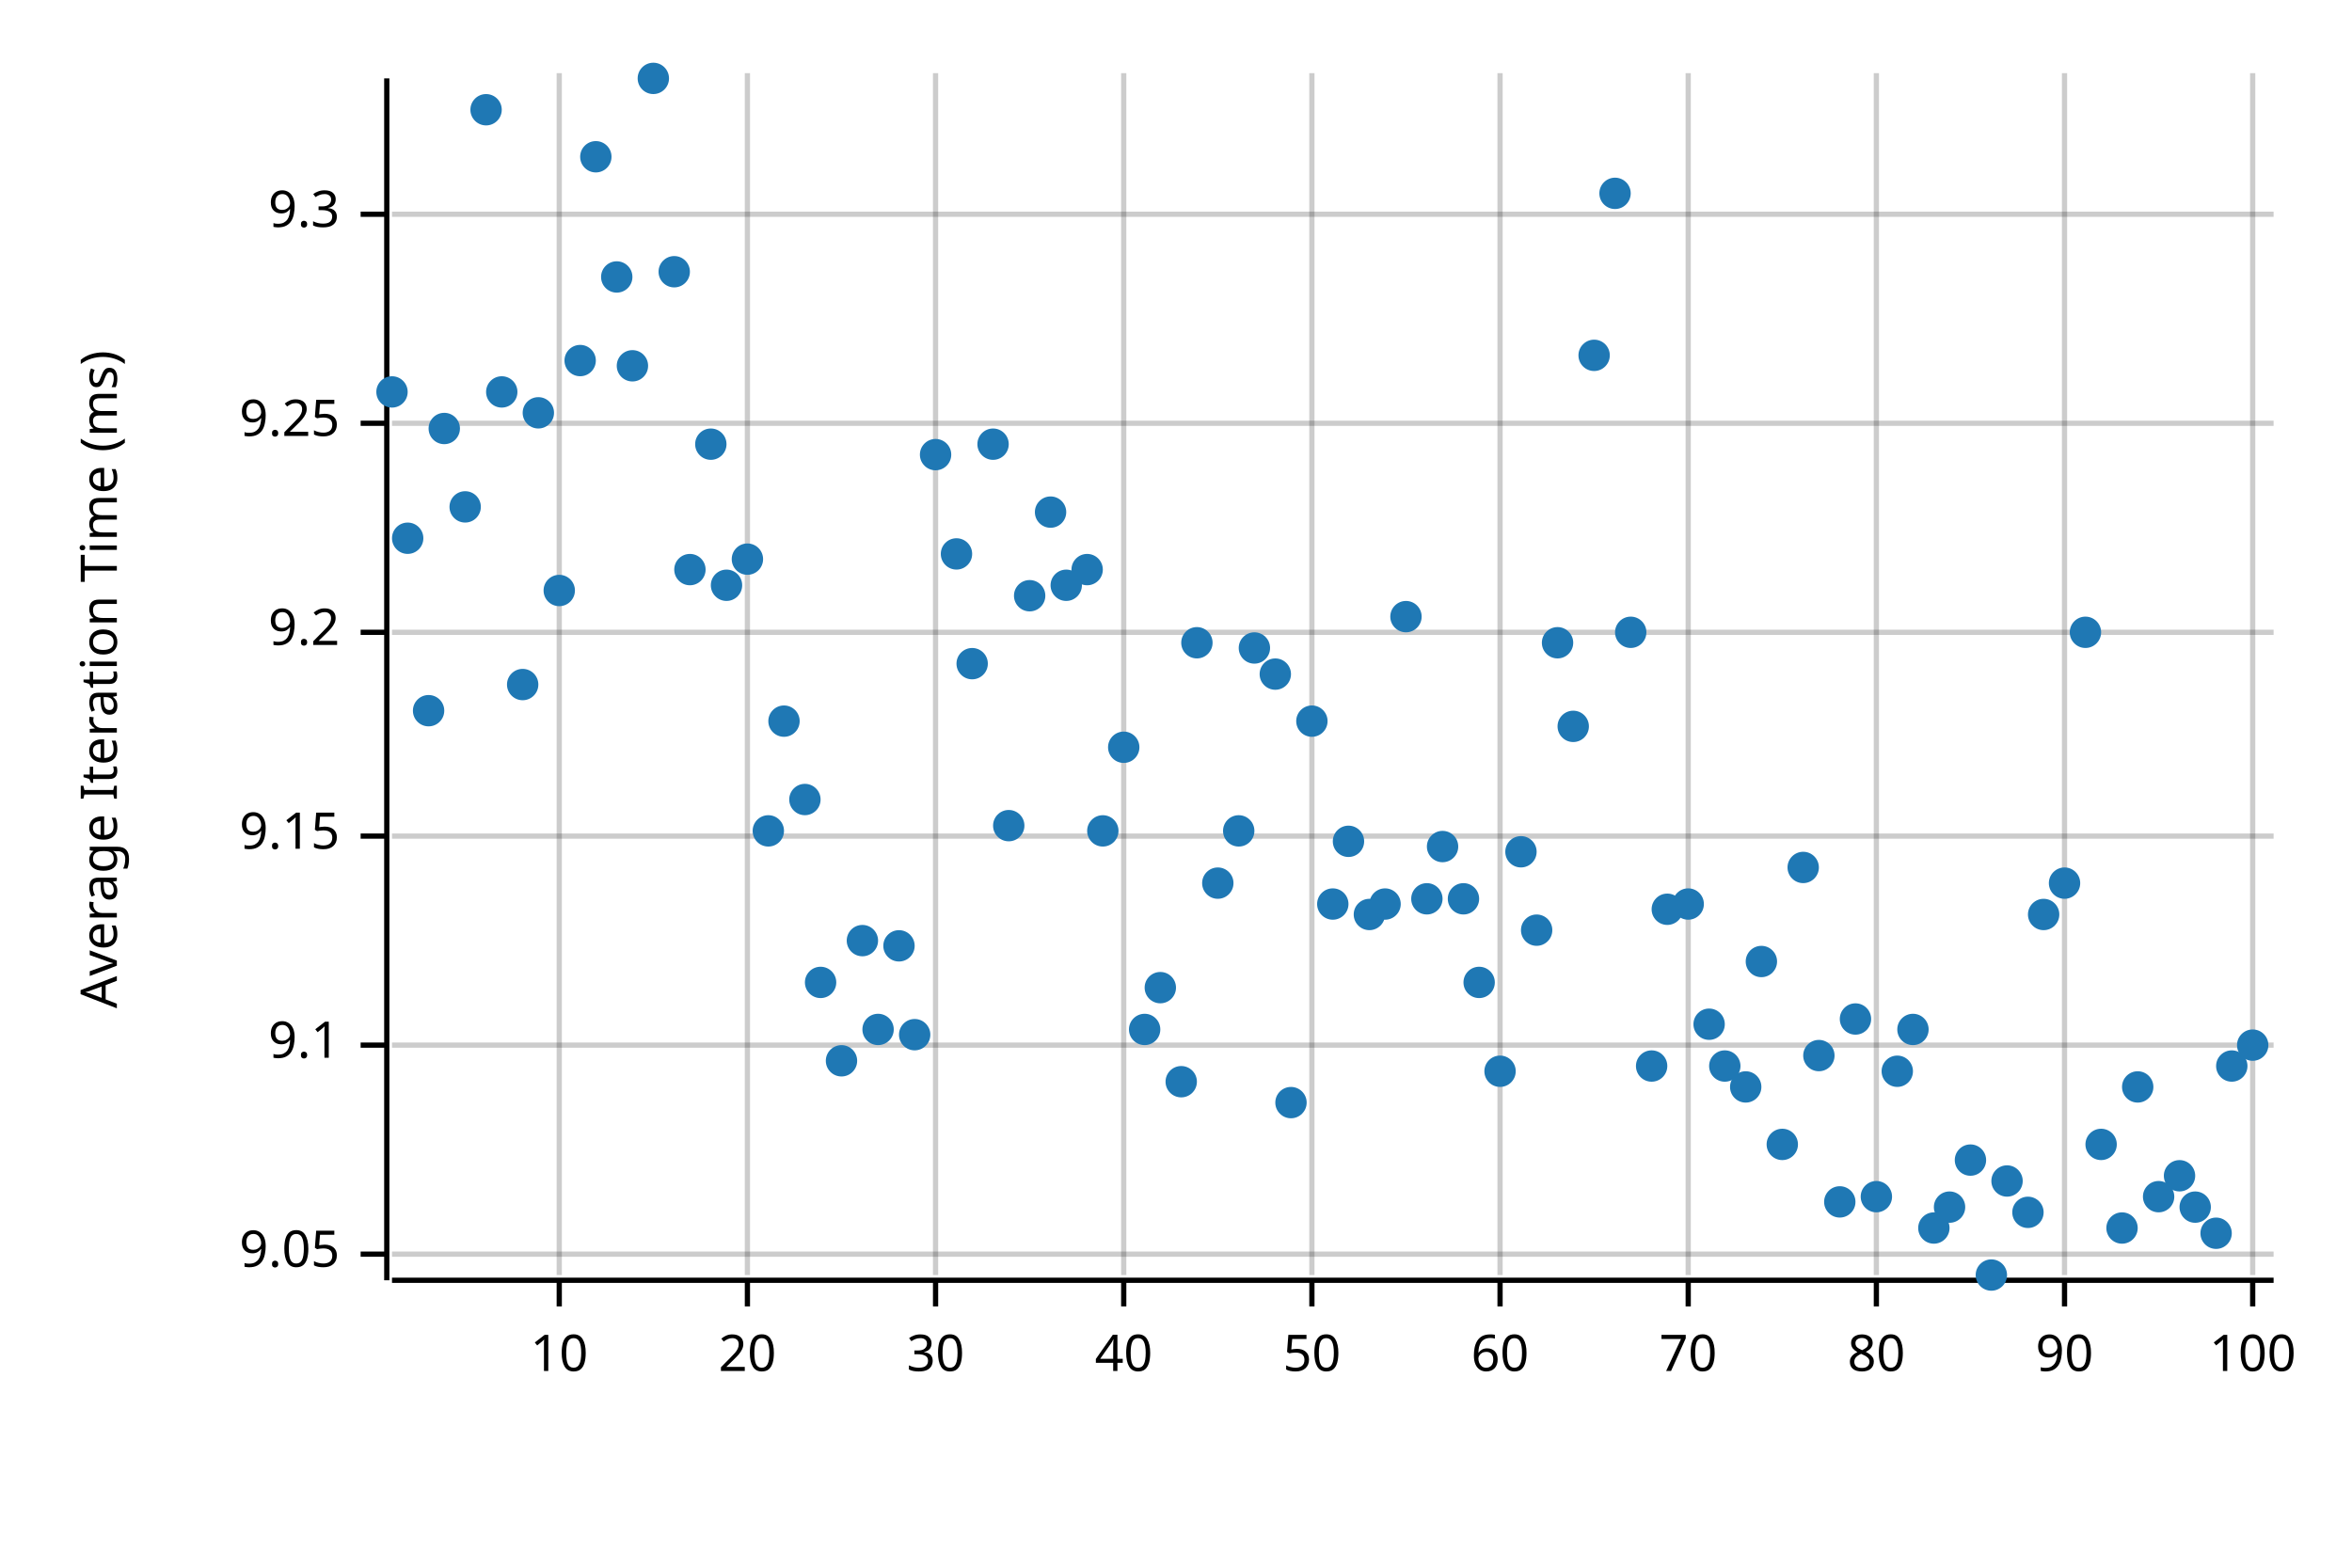
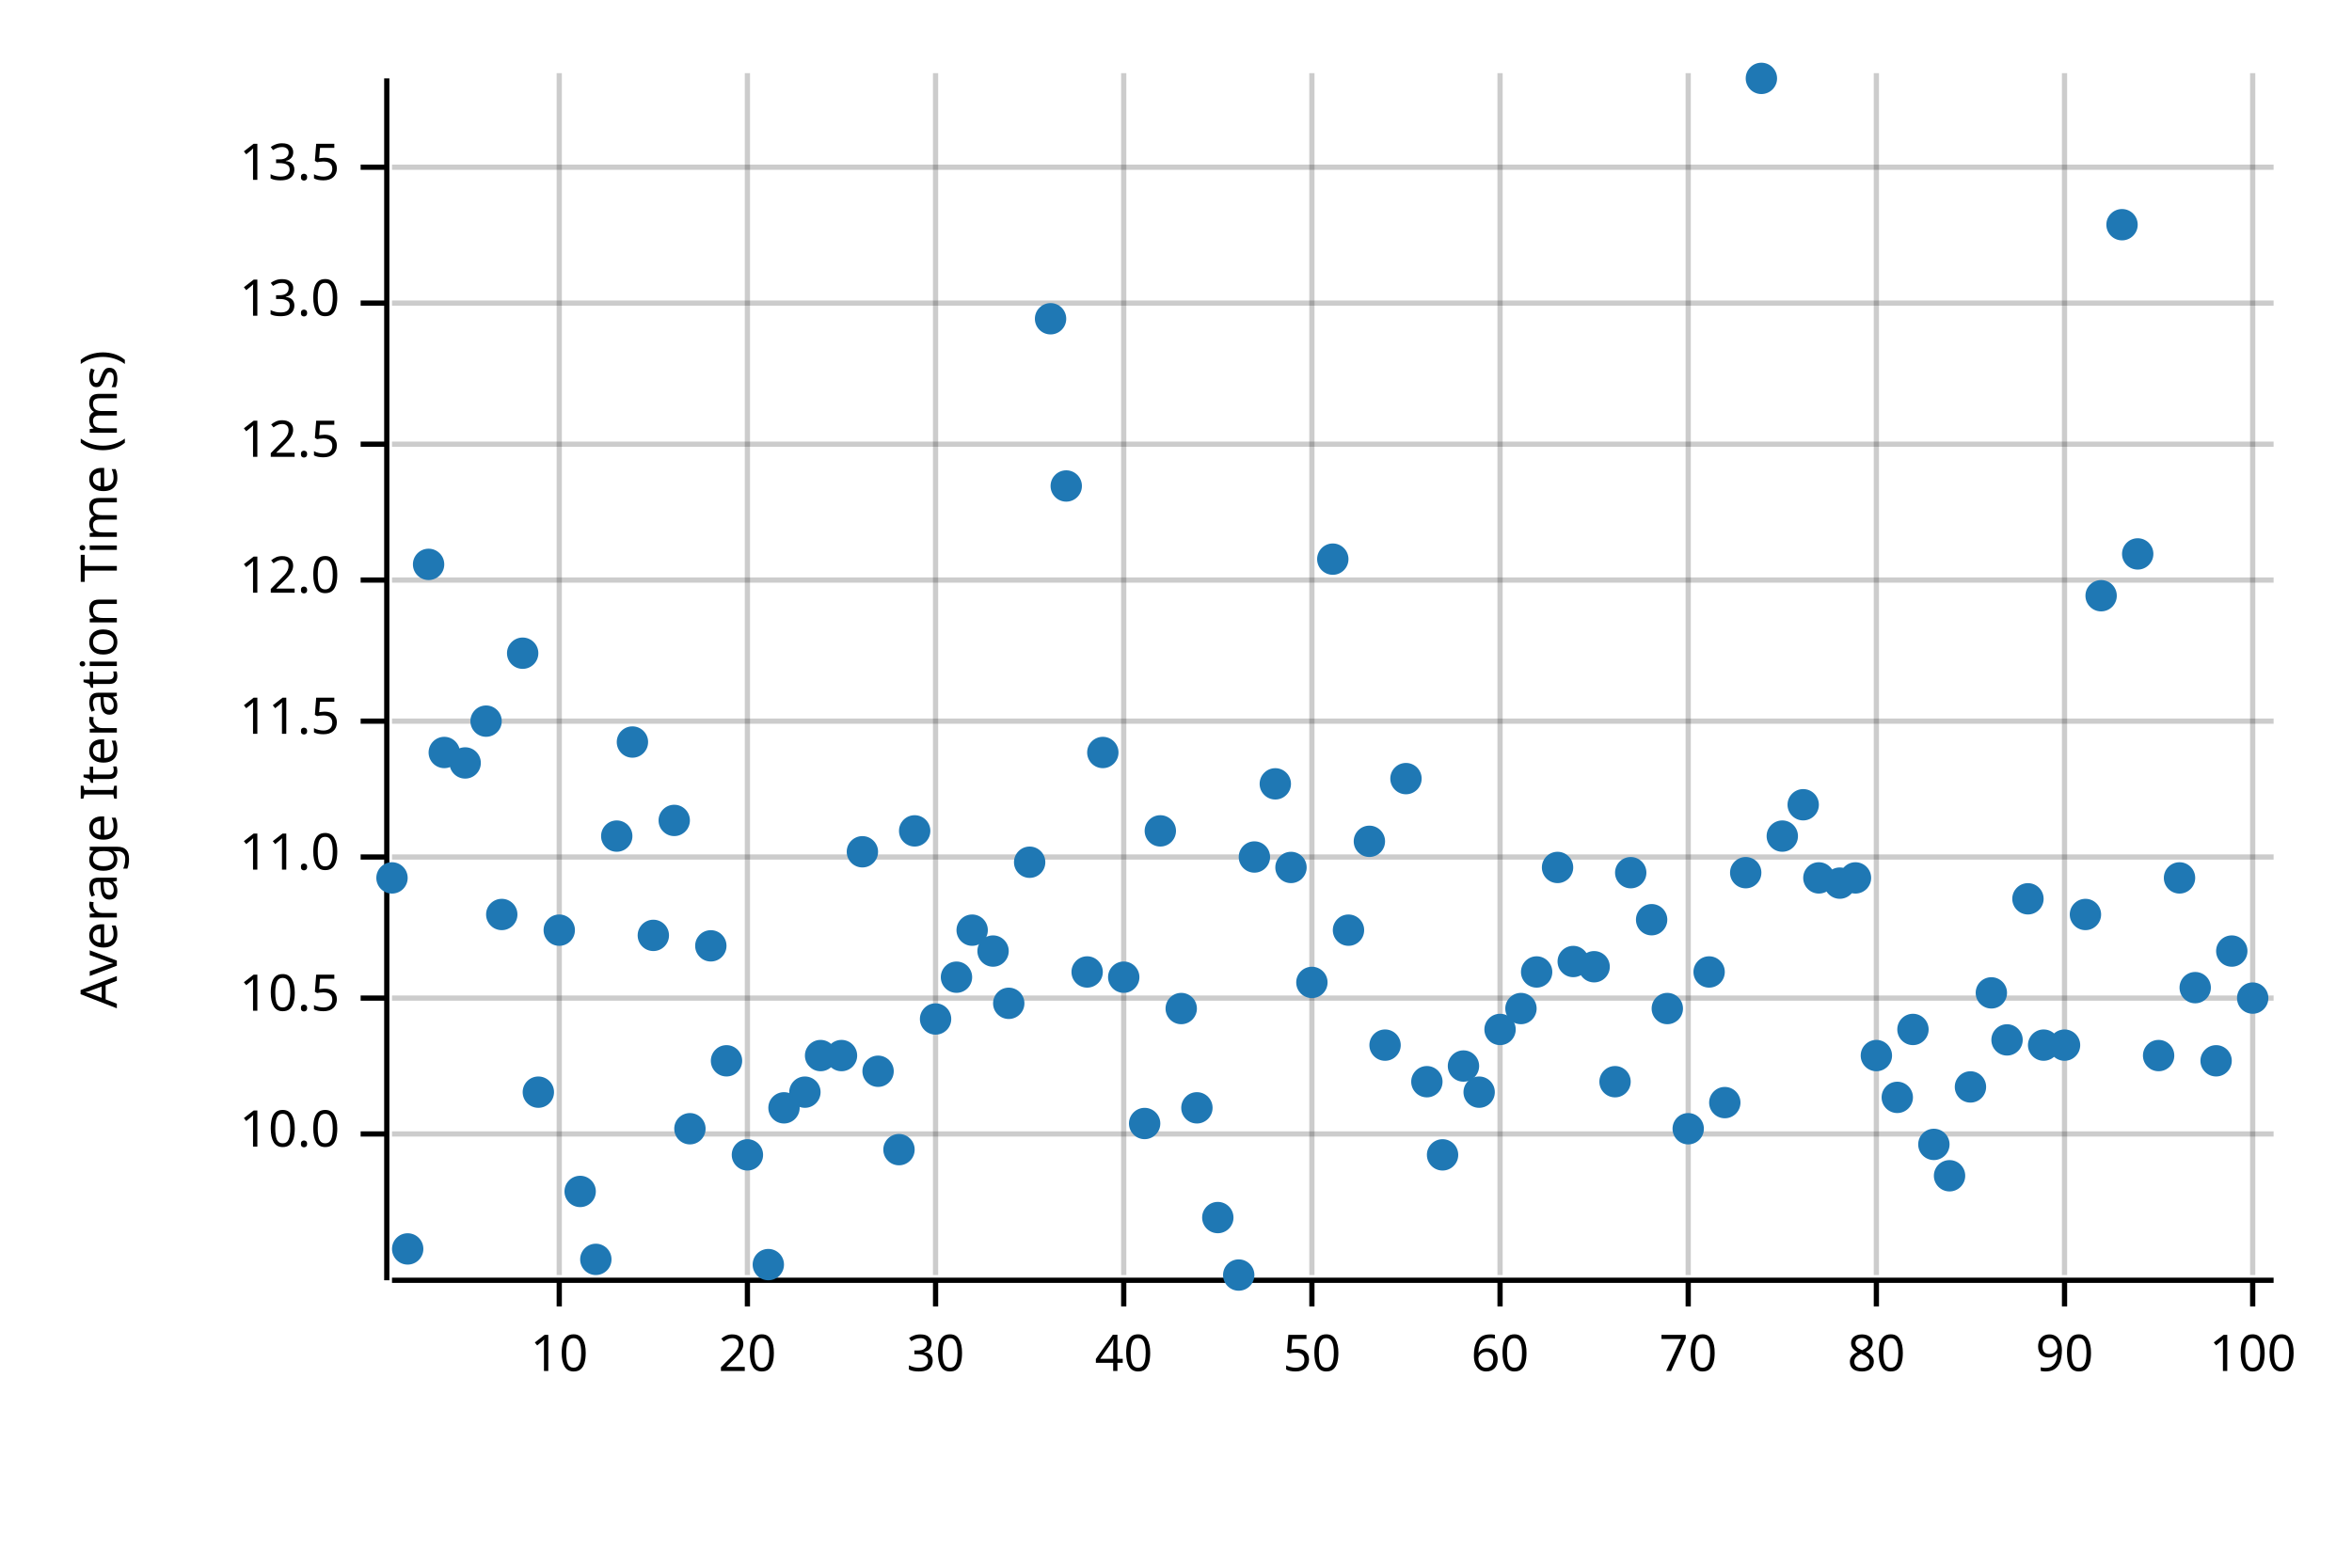
<svg xmlns="http://www.w3.org/2000/svg" width="450" height="300" viewBox="0 0 450 300">
  <text x="15" y="130" dy="0.76em" text-anchor="middle" font-family="sans-serif" font-size="9.677" opacity="1" fill="#000000" transform="rotate(270, 15, 130)">
Average Iteration Time (ms)
</text>
  <line opacity="0.2" stroke="#000000" stroke-width="1" x1="107" y1="244" x2="107" y2="14" />
  <line opacity="0.2" stroke="#000000" stroke-width="1" x1="143" y1="244" x2="143" y2="14" />
  <line opacity="0.2" stroke="#000000" stroke-width="1" x1="179" y1="244" x2="179" y2="14" />
  <line opacity="0.2" stroke="#000000" stroke-width="1" x1="215" y1="244" x2="215" y2="14" />
  <line opacity="0.2" stroke="#000000" stroke-width="1" x1="251" y1="244" x2="251" y2="14" />
  <line opacity="0.2" stroke="#000000" stroke-width="1" x1="287" y1="244" x2="287" y2="14" />
  <line opacity="0.2" stroke="#000000" stroke-width="1" x1="323" y1="244" x2="323" y2="14" />
  <line opacity="0.2" stroke="#000000" stroke-width="1" x1="359" y1="244" x2="359" y2="14" />
  <line opacity="0.2" stroke="#000000" stroke-width="1" x1="395" y1="244" x2="395" y2="14" />
  <line opacity="0.2" stroke="#000000" stroke-width="1" x1="431" y1="244" x2="431" y2="14" />
-   <line opacity="0.2" stroke="#000000" stroke-width="1" x1="75" y1="240" x2="435" y2="240" />
-   <line opacity="0.2" stroke="#000000" stroke-width="1" x1="75" y1="200" x2="435" y2="200" />
-   <line opacity="0.2" stroke="#000000" stroke-width="1" x1="75" y1="160" x2="435" y2="160" />
-   <line opacity="0.2" stroke="#000000" stroke-width="1" x1="75" y1="121" x2="435" y2="121" />
-   <line opacity="0.2" stroke="#000000" stroke-width="1" x1="75" y1="81" x2="435" y2="81" />
-   <line opacity="0.2" stroke="#000000" stroke-width="1" x1="75" y1="41" x2="435" y2="41" />
+   <line opacity="0.2" stroke="#000000" stroke-width="1" x1="75" y1="217" x2="435" y2="217" />
+   <line opacity="0.2" stroke="#000000" stroke-width="1" x1="75" y1="191" x2="435" y2="191" />
+   <line opacity="0.2" stroke="#000000" stroke-width="1" x1="75" y1="164" x2="435" y2="164" />
+   <line opacity="0.2" stroke="#000000" stroke-width="1" x1="75" y1="138" x2="435" y2="138" />
+   <line opacity="0.2" stroke="#000000" stroke-width="1" x1="75" y1="111" x2="435" y2="111" />
+   <line opacity="0.2" stroke="#000000" stroke-width="1" x1="75" y1="85" x2="435" y2="85" />
+   <line opacity="0.2" stroke="#000000" stroke-width="1" x1="75" y1="58" x2="435" y2="58" />
+   <line opacity="0.2" stroke="#000000" stroke-width="1" x1="75" y1="32" x2="435" y2="32" />
  <polyline fill="none" opacity="1" stroke="#000000" stroke-width="1" points="74,15 74,245 " />
-   <text x="65" y="240" dy="0.5ex" text-anchor="end" font-family="sans-serif" font-size="9.677" opacity="1" fill="#000000">
- 9.05
+   <text x="65" y="217" dy="0.5ex" text-anchor="end" font-family="sans-serif" font-size="9.677" opacity="1" fill="#000000">
+ 10.0
</text>
-   <polyline fill="none" opacity="1" stroke="#000000" stroke-width="1" points="69,240 74,240 " />
-   <text x="65" y="200" dy="0.5ex" text-anchor="end" font-family="sans-serif" font-size="9.677" opacity="1" fill="#000000">
- 9.1
+   <polyline fill="none" opacity="1" stroke="#000000" stroke-width="1" points="69,217 74,217 " />
+   <text x="65" y="191" dy="0.5ex" text-anchor="end" font-family="sans-serif" font-size="9.677" opacity="1" fill="#000000">
+ 10.5
</text>
-   <polyline fill="none" opacity="1" stroke="#000000" stroke-width="1" points="69,200 74,200 " />
-   <text x="65" y="160" dy="0.5ex" text-anchor="end" font-family="sans-serif" font-size="9.677" opacity="1" fill="#000000">
- 9.15
+   <polyline fill="none" opacity="1" stroke="#000000" stroke-width="1" points="69,191 74,191 " />
+   <text x="65" y="164" dy="0.5ex" text-anchor="end" font-family="sans-serif" font-size="9.677" opacity="1" fill="#000000">
+ 11.0
</text>
-   <polyline fill="none" opacity="1" stroke="#000000" stroke-width="1" points="69,160 74,160 " />
-   <text x="65" y="121" dy="0.5ex" text-anchor="end" font-family="sans-serif" font-size="9.677" opacity="1" fill="#000000">
- 9.2
+   <polyline fill="none" opacity="1" stroke="#000000" stroke-width="1" points="69,164 74,164 " />
+   <text x="65" y="138" dy="0.5ex" text-anchor="end" font-family="sans-serif" font-size="9.677" opacity="1" fill="#000000">
+ 11.5
</text>
-   <polyline fill="none" opacity="1" stroke="#000000" stroke-width="1" points="69,121 74,121 " />
-   <text x="65" y="81" dy="0.5ex" text-anchor="end" font-family="sans-serif" font-size="9.677" opacity="1" fill="#000000">
- 9.25
+   <polyline fill="none" opacity="1" stroke="#000000" stroke-width="1" points="69,138 74,138 " />
+   <text x="65" y="111" dy="0.5ex" text-anchor="end" font-family="sans-serif" font-size="9.677" opacity="1" fill="#000000">
+ 12.0
</text>
-   <polyline fill="none" opacity="1" stroke="#000000" stroke-width="1" points="69,81 74,81 " />
-   <text x="65" y="41" dy="0.5ex" text-anchor="end" font-family="sans-serif" font-size="9.677" opacity="1" fill="#000000">
- 9.3
+   <polyline fill="none" opacity="1" stroke="#000000" stroke-width="1" points="69,111 74,111 " />
+   <text x="65" y="85" dy="0.5ex" text-anchor="end" font-family="sans-serif" font-size="9.677" opacity="1" fill="#000000">
+ 12.5
</text>
-   <polyline fill="none" opacity="1" stroke="#000000" stroke-width="1" points="69,41 74,41 " />
+   <polyline fill="none" opacity="1" stroke="#000000" stroke-width="1" points="69,85 74,85 " />
+   <text x="65" y="58" dy="0.5ex" text-anchor="end" font-family="sans-serif" font-size="9.677" opacity="1" fill="#000000">
+ 13.0
+ </text>
+   <polyline fill="none" opacity="1" stroke="#000000" stroke-width="1" points="69,58 74,58 " />
+   <text x="65" y="32" dy="0.5ex" text-anchor="end" font-family="sans-serif" font-size="9.677" opacity="1" fill="#000000">
+ 13.5
+ </text>
+   <polyline fill="none" opacity="1" stroke="#000000" stroke-width="1" points="69,32 74,32 " />
  <polyline fill="none" opacity="1" stroke="#000000" stroke-width="1" points="75,245 435,245 " />
  <text x="107" y="255" dy="0.76em" text-anchor="middle" font-family="sans-serif" font-size="9.677" opacity="1" fill="#000000">
10
</text>
  <polyline fill="none" opacity="1" stroke="#000000" stroke-width="1" points="107,245 107,250 " />
  <text x="143" y="255" dy="0.76em" text-anchor="middle" font-family="sans-serif" font-size="9.677" opacity="1" fill="#000000">
20
</text>
  <polyline fill="none" opacity="1" stroke="#000000" stroke-width="1" points="143,245 143,250 " />
  <text x="179" y="255" dy="0.76em" text-anchor="middle" font-family="sans-serif" font-size="9.677" opacity="1" fill="#000000">
30
</text>
  <polyline fill="none" opacity="1" stroke="#000000" stroke-width="1" points="179,245 179,250 " />
  <text x="215" y="255" dy="0.76em" text-anchor="middle" font-family="sans-serif" font-size="9.677" opacity="1" fill="#000000">
40
</text>
  <polyline fill="none" opacity="1" stroke="#000000" stroke-width="1" points="215,245 215,250 " />
  <text x="251" y="255" dy="0.76em" text-anchor="middle" font-family="sans-serif" font-size="9.677" opacity="1" fill="#000000">
50
</text>
  <polyline fill="none" opacity="1" stroke="#000000" stroke-width="1" points="251,245 251,250 " />
  <text x="287" y="255" dy="0.76em" text-anchor="middle" font-family="sans-serif" font-size="9.677" opacity="1" fill="#000000">
60
</text>
  <polyline fill="none" opacity="1" stroke="#000000" stroke-width="1" points="287,245 287,250 " />
  <text x="323" y="255" dy="0.76em" text-anchor="middle" font-family="sans-serif" font-size="9.677" opacity="1" fill="#000000">
70
</text>
  <polyline fill="none" opacity="1" stroke="#000000" stroke-width="1" points="323,245 323,250 " />
  <text x="359" y="255" dy="0.76em" text-anchor="middle" font-family="sans-serif" font-size="9.677" opacity="1" fill="#000000">
80
</text>
  <polyline fill="none" opacity="1" stroke="#000000" stroke-width="1" points="359,245 359,250 " />
  <text x="395" y="255" dy="0.76em" text-anchor="middle" font-family="sans-serif" font-size="9.677" opacity="1" fill="#000000">
90
</text>
  <polyline fill="none" opacity="1" stroke="#000000" stroke-width="1" points="395,245 395,250 " />
  <text x="431" y="255" dy="0.76em" text-anchor="middle" font-family="sans-serif" font-size="9.677" opacity="1" fill="#000000">
100
</text>
  <polyline fill="none" opacity="1" stroke="#000000" stroke-width="1" points="431,245 431,250 " />
-   <circle cx="75" cy="75" r="3" opacity="1" fill="#1F78B4" stroke="none" stroke-width="1" />
-   <circle cx="78" cy="103" r="3" opacity="1" fill="#1F78B4" stroke="none" stroke-width="1" />
-   <circle cx="82" cy="136" r="3" opacity="1" fill="#1F78B4" stroke="none" stroke-width="1" />
-   <circle cx="85" cy="82" r="3" opacity="1" fill="#1F78B4" stroke="none" stroke-width="1" />
-   <circle cx="89" cy="97" r="3" opacity="1" fill="#1F78B4" stroke="none" stroke-width="1" />
-   <circle cx="93" cy="21" r="3" opacity="1" fill="#1F78B4" stroke="none" stroke-width="1" />
-   <circle cx="96" cy="75" r="3" opacity="1" fill="#1F78B4" stroke="none" stroke-width="1" />
-   <circle cx="100" cy="131" r="3" opacity="1" fill="#1F78B4" stroke="none" stroke-width="1" />
-   <circle cx="103" cy="79" r="3" opacity="1" fill="#1F78B4" stroke="none" stroke-width="1" />
-   <circle cx="107" cy="113" r="3" opacity="1" fill="#1F78B4" stroke="none" stroke-width="1" />
-   <circle cx="111" cy="69" r="3" opacity="1" fill="#1F78B4" stroke="none" stroke-width="1" />
-   <circle cx="114" cy="30" r="3" opacity="1" fill="#1F78B4" stroke="none" stroke-width="1" />
-   <circle cx="118" cy="53" r="3" opacity="1" fill="#1F78B4" stroke="none" stroke-width="1" />
-   <circle cx="121" cy="70" r="3" opacity="1" fill="#1F78B4" stroke="none" stroke-width="1" />
-   <circle cx="125" cy="15" r="3" opacity="1" fill="#1F78B4" stroke="none" stroke-width="1" />
-   <circle cx="129" cy="52" r="3" opacity="1" fill="#1F78B4" stroke="none" stroke-width="1" />
-   <circle cx="132" cy="109" r="3" opacity="1" fill="#1F78B4" stroke="none" stroke-width="1" />
-   <circle cx="136" cy="85" r="3" opacity="1" fill="#1F78B4" stroke="none" stroke-width="1" />
-   <circle cx="139" cy="112" r="3" opacity="1" fill="#1F78B4" stroke="none" stroke-width="1" />
-   <circle cx="143" cy="107" r="3" opacity="1" fill="#1F78B4" stroke="none" stroke-width="1" />
-   <circle cx="147" cy="159" r="3" opacity="1" fill="#1F78B4" stroke="none" stroke-width="1" />
-   <circle cx="150" cy="138" r="3" opacity="1" fill="#1F78B4" stroke="none" stroke-width="1" />
-   <circle cx="154" cy="153" r="3" opacity="1" fill="#1F78B4" stroke="none" stroke-width="1" />
-   <circle cx="157" cy="188" r="3" opacity="1" fill="#1F78B4" stroke="none" stroke-width="1" />
-   <circle cx="161" cy="203" r="3" opacity="1" fill="#1F78B4" stroke="none" stroke-width="1" />
-   <circle cx="165" cy="180" r="3" opacity="1" fill="#1F78B4" stroke="none" stroke-width="1" />
-   <circle cx="168" cy="197" r="3" opacity="1" fill="#1F78B4" stroke="none" stroke-width="1" />
-   <circle cx="172" cy="181" r="3" opacity="1" fill="#1F78B4" stroke="none" stroke-width="1" />
-   <circle cx="175" cy="198" r="3" opacity="1" fill="#1F78B4" stroke="none" stroke-width="1" />
-   <circle cx="179" cy="87" r="3" opacity="1" fill="#1F78B4" stroke="none" stroke-width="1" />
-   <circle cx="183" cy="106" r="3" opacity="1" fill="#1F78B4" stroke="none" stroke-width="1" />
-   <circle cx="186" cy="127" r="3" opacity="1" fill="#1F78B4" stroke="none" stroke-width="1" />
-   <circle cx="190" cy="85" r="3" opacity="1" fill="#1F78B4" stroke="none" stroke-width="1" />
-   <circle cx="193" cy="158" r="3" opacity="1" fill="#1F78B4" stroke="none" stroke-width="1" />
-   <circle cx="197" cy="114" r="3" opacity="1" fill="#1F78B4" stroke="none" stroke-width="1" />
-   <circle cx="201" cy="98" r="3" opacity="1" fill="#1F78B4" stroke="none" stroke-width="1" />
-   <circle cx="204" cy="112" r="3" opacity="1" fill="#1F78B4" stroke="none" stroke-width="1" />
-   <circle cx="208" cy="109" r="3" opacity="1" fill="#1F78B4" stroke="none" stroke-width="1" />
-   <circle cx="211" cy="159" r="3" opacity="1" fill="#1F78B4" stroke="none" stroke-width="1" />
-   <circle cx="215" cy="143" r="3" opacity="1" fill="#1F78B4" stroke="none" stroke-width="1" />
-   <circle cx="219" cy="197" r="3" opacity="1" fill="#1F78B4" stroke="none" stroke-width="1" />
-   <circle cx="222" cy="189" r="3" opacity="1" fill="#1F78B4" stroke="none" stroke-width="1" />
-   <circle cx="226" cy="207" r="3" opacity="1" fill="#1F78B4" stroke="none" stroke-width="1" />
-   <circle cx="229" cy="123" r="3" opacity="1" fill="#1F78B4" stroke="none" stroke-width="1" />
-   <circle cx="233" cy="169" r="3" opacity="1" fill="#1F78B4" stroke="none" stroke-width="1" />
-   <circle cx="237" cy="159" r="3" opacity="1" fill="#1F78B4" stroke="none" stroke-width="1" />
-   <circle cx="240" cy="124" r="3" opacity="1" fill="#1F78B4" stroke="none" stroke-width="1" />
-   <circle cx="244" cy="129" r="3" opacity="1" fill="#1F78B4" stroke="none" stroke-width="1" />
-   <circle cx="247" cy="211" r="3" opacity="1" fill="#1F78B4" stroke="none" stroke-width="1" />
-   <circle cx="251" cy="138" r="3" opacity="1" fill="#1F78B4" stroke="none" stroke-width="1" />
-   <circle cx="255" cy="173" r="3" opacity="1" fill="#1F78B4" stroke="none" stroke-width="1" />
-   <circle cx="258" cy="161" r="3" opacity="1" fill="#1F78B4" stroke="none" stroke-width="1" />
-   <circle cx="262" cy="175" r="3" opacity="1" fill="#1F78B4" stroke="none" stroke-width="1" />
-   <circle cx="265" cy="173" r="3" opacity="1" fill="#1F78B4" stroke="none" stroke-width="1" />
-   <circle cx="269" cy="118" r="3" opacity="1" fill="#1F78B4" stroke="none" stroke-width="1" />
-   <circle cx="273" cy="172" r="3" opacity="1" fill="#1F78B4" stroke="none" stroke-width="1" />
-   <circle cx="276" cy="162" r="3" opacity="1" fill="#1F78B4" stroke="none" stroke-width="1" />
-   <circle cx="280" cy="172" r="3" opacity="1" fill="#1F78B4" stroke="none" stroke-width="1" />
-   <circle cx="283" cy="188" r="3" opacity="1" fill="#1F78B4" stroke="none" stroke-width="1" />
-   <circle cx="287" cy="205" r="3" opacity="1" fill="#1F78B4" stroke="none" stroke-width="1" />
-   <circle cx="291" cy="163" r="3" opacity="1" fill="#1F78B4" stroke="none" stroke-width="1" />
-   <circle cx="294" cy="178" r="3" opacity="1" fill="#1F78B4" stroke="none" stroke-width="1" />
-   <circle cx="298" cy="123" r="3" opacity="1" fill="#1F78B4" stroke="none" stroke-width="1" />
-   <circle cx="301" cy="139" r="3" opacity="1" fill="#1F78B4" stroke="none" stroke-width="1" />
-   <circle cx="305" cy="68" r="3" opacity="1" fill="#1F78B4" stroke="none" stroke-width="1" />
-   <circle cx="309" cy="37" r="3" opacity="1" fill="#1F78B4" stroke="none" stroke-width="1" />
-   <circle cx="312" cy="121" r="3" opacity="1" fill="#1F78B4" stroke="none" stroke-width="1" />
-   <circle cx="316" cy="204" r="3" opacity="1" fill="#1F78B4" stroke="none" stroke-width="1" />
-   <circle cx="319" cy="174" r="3" opacity="1" fill="#1F78B4" stroke="none" stroke-width="1" />
-   <circle cx="323" cy="173" r="3" opacity="1" fill="#1F78B4" stroke="none" stroke-width="1" />
-   <circle cx="327" cy="196" r="3" opacity="1" fill="#1F78B4" stroke="none" stroke-width="1" />
-   <circle cx="330" cy="204" r="3" opacity="1" fill="#1F78B4" stroke="none" stroke-width="1" />
-   <circle cx="334" cy="208" r="3" opacity="1" fill="#1F78B4" stroke="none" stroke-width="1" />
-   <circle cx="337" cy="184" r="3" opacity="1" fill="#1F78B4" stroke="none" stroke-width="1" />
-   <circle cx="341" cy="219" r="3" opacity="1" fill="#1F78B4" stroke="none" stroke-width="1" />
-   <circle cx="345" cy="166" r="3" opacity="1" fill="#1F78B4" stroke="none" stroke-width="1" />
-   <circle cx="348" cy="202" r="3" opacity="1" fill="#1F78B4" stroke="none" stroke-width="1" />
-   <circle cx="352" cy="230" r="3" opacity="1" fill="#1F78B4" stroke="none" stroke-width="1" />
-   <circle cx="355" cy="195" r="3" opacity="1" fill="#1F78B4" stroke="none" stroke-width="1" />
-   <circle cx="359" cy="229" r="3" opacity="1" fill="#1F78B4" stroke="none" stroke-width="1" />
-   <circle cx="363" cy="205" r="3" opacity="1" fill="#1F78B4" stroke="none" stroke-width="1" />
+   <circle cx="75" cy="168" r="3" opacity="1" fill="#1F78B4" stroke="none" stroke-width="1" />
+   <circle cx="78" cy="239" r="3" opacity="1" fill="#1F78B4" stroke="none" stroke-width="1" />
+   <circle cx="82" cy="108" r="3" opacity="1" fill="#1F78B4" stroke="none" stroke-width="1" />
+   <circle cx="85" cy="144" r="3" opacity="1" fill="#1F78B4" stroke="none" stroke-width="1" />
+   <circle cx="89" cy="146" r="3" opacity="1" fill="#1F78B4" stroke="none" stroke-width="1" />
+   <circle cx="93" cy="138" r="3" opacity="1" fill="#1F78B4" stroke="none" stroke-width="1" />
+   <circle cx="96" cy="175" r="3" opacity="1" fill="#1F78B4" stroke="none" stroke-width="1" />
+   <circle cx="100" cy="125" r="3" opacity="1" fill="#1F78B4" stroke="none" stroke-width="1" />
+   <circle cx="103" cy="209" r="3" opacity="1" fill="#1F78B4" stroke="none" stroke-width="1" />
+   <circle cx="107" cy="178" r="3" opacity="1" fill="#1F78B4" stroke="none" stroke-width="1" />
+   <circle cx="111" cy="228" r="3" opacity="1" fill="#1F78B4" stroke="none" stroke-width="1" />
+   <circle cx="114" cy="241" r="3" opacity="1" fill="#1F78B4" stroke="none" stroke-width="1" />
+   <circle cx="118" cy="160" r="3" opacity="1" fill="#1F78B4" stroke="none" stroke-width="1" />
+   <circle cx="121" cy="142" r="3" opacity="1" fill="#1F78B4" stroke="none" stroke-width="1" />
+   <circle cx="125" cy="179" r="3" opacity="1" fill="#1F78B4" stroke="none" stroke-width="1" />
+   <circle cx="129" cy="157" r="3" opacity="1" fill="#1F78B4" stroke="none" stroke-width="1" />
+   <circle cx="132" cy="216" r="3" opacity="1" fill="#1F78B4" stroke="none" stroke-width="1" />
+   <circle cx="136" cy="181" r="3" opacity="1" fill="#1F78B4" stroke="none" stroke-width="1" />
+   <circle cx="139" cy="203" r="3" opacity="1" fill="#1F78B4" stroke="none" stroke-width="1" />
+   <circle cx="143" cy="221" r="3" opacity="1" fill="#1F78B4" stroke="none" stroke-width="1" />
+   <circle cx="147" cy="242" r="3" opacity="1" fill="#1F78B4" stroke="none" stroke-width="1" />
+   <circle cx="150" cy="212" r="3" opacity="1" fill="#1F78B4" stroke="none" stroke-width="1" />
+   <circle cx="154" cy="209" r="3" opacity="1" fill="#1F78B4" stroke="none" stroke-width="1" />
+   <circle cx="157" cy="202" r="3" opacity="1" fill="#1F78B4" stroke="none" stroke-width="1" />
+   <circle cx="161" cy="202" r="3" opacity="1" fill="#1F78B4" stroke="none" stroke-width="1" />
+   <circle cx="165" cy="163" r="3" opacity="1" fill="#1F78B4" stroke="none" stroke-width="1" />
+   <circle cx="168" cy="205" r="3" opacity="1" fill="#1F78B4" stroke="none" stroke-width="1" />
+   <circle cx="172" cy="220" r="3" opacity="1" fill="#1F78B4" stroke="none" stroke-width="1" />
+   <circle cx="175" cy="159" r="3" opacity="1" fill="#1F78B4" stroke="none" stroke-width="1" />
+   <circle cx="179" cy="195" r="3" opacity="1" fill="#1F78B4" stroke="none" stroke-width="1" />
+   <circle cx="183" cy="187" r="3" opacity="1" fill="#1F78B4" stroke="none" stroke-width="1" />
+   <circle cx="186" cy="178" r="3" opacity="1" fill="#1F78B4" stroke="none" stroke-width="1" />
+   <circle cx="190" cy="182" r="3" opacity="1" fill="#1F78B4" stroke="none" stroke-width="1" />
+   <circle cx="193" cy="192" r="3" opacity="1" fill="#1F78B4" stroke="none" stroke-width="1" />
+   <circle cx="197" cy="165" r="3" opacity="1" fill="#1F78B4" stroke="none" stroke-width="1" />
+   <circle cx="201" cy="61" r="3" opacity="1" fill="#1F78B4" stroke="none" stroke-width="1" />
+   <circle cx="204" cy="93" r="3" opacity="1" fill="#1F78B4" stroke="none" stroke-width="1" />
+   <circle cx="208" cy="186" r="3" opacity="1" fill="#1F78B4" stroke="none" stroke-width="1" />
+   <circle cx="211" cy="144" r="3" opacity="1" fill="#1F78B4" stroke="none" stroke-width="1" />
+   <circle cx="215" cy="187" r="3" opacity="1" fill="#1F78B4" stroke="none" stroke-width="1" />
+   <circle cx="219" cy="215" r="3" opacity="1" fill="#1F78B4" stroke="none" stroke-width="1" />
+   <circle cx="222" cy="159" r="3" opacity="1" fill="#1F78B4" stroke="none" stroke-width="1" />
+   <circle cx="226" cy="193" r="3" opacity="1" fill="#1F78B4" stroke="none" stroke-width="1" />
+   <circle cx="229" cy="212" r="3" opacity="1" fill="#1F78B4" stroke="none" stroke-width="1" />
+   <circle cx="233" cy="233" r="3" opacity="1" fill="#1F78B4" stroke="none" stroke-width="1" />
+   <circle cx="237" cy="244" r="3" opacity="1" fill="#1F78B4" stroke="none" stroke-width="1" />
+   <circle cx="240" cy="164" r="3" opacity="1" fill="#1F78B4" stroke="none" stroke-width="1" />
+   <circle cx="244" cy="150" r="3" opacity="1" fill="#1F78B4" stroke="none" stroke-width="1" />
+   <circle cx="247" cy="166" r="3" opacity="1" fill="#1F78B4" stroke="none" stroke-width="1" />
+   <circle cx="251" cy="188" r="3" opacity="1" fill="#1F78B4" stroke="none" stroke-width="1" />
+   <circle cx="255" cy="107" r="3" opacity="1" fill="#1F78B4" stroke="none" stroke-width="1" />
+   <circle cx="258" cy="178" r="3" opacity="1" fill="#1F78B4" stroke="none" stroke-width="1" />
+   <circle cx="262" cy="161" r="3" opacity="1" fill="#1F78B4" stroke="none" stroke-width="1" />
+   <circle cx="265" cy="200" r="3" opacity="1" fill="#1F78B4" stroke="none" stroke-width="1" />
+   <circle cx="269" cy="149" r="3" opacity="1" fill="#1F78B4" stroke="none" stroke-width="1" />
+   <circle cx="273" cy="207" r="3" opacity="1" fill="#1F78B4" stroke="none" stroke-width="1" />
+   <circle cx="276" cy="221" r="3" opacity="1" fill="#1F78B4" stroke="none" stroke-width="1" />
+   <circle cx="280" cy="204" r="3" opacity="1" fill="#1F78B4" stroke="none" stroke-width="1" />
+   <circle cx="283" cy="209" r="3" opacity="1" fill="#1F78B4" stroke="none" stroke-width="1" />
+   <circle cx="287" cy="197" r="3" opacity="1" fill="#1F78B4" stroke="none" stroke-width="1" />
+   <circle cx="291" cy="193" r="3" opacity="1" fill="#1F78B4" stroke="none" stroke-width="1" />
+   <circle cx="294" cy="186" r="3" opacity="1" fill="#1F78B4" stroke="none" stroke-width="1" />
+   <circle cx="298" cy="166" r="3" opacity="1" fill="#1F78B4" stroke="none" stroke-width="1" />
+   <circle cx="301" cy="184" r="3" opacity="1" fill="#1F78B4" stroke="none" stroke-width="1" />
+   <circle cx="305" cy="185" r="3" opacity="1" fill="#1F78B4" stroke="none" stroke-width="1" />
+   <circle cx="309" cy="207" r="3" opacity="1" fill="#1F78B4" stroke="none" stroke-width="1" />
+   <circle cx="312" cy="167" r="3" opacity="1" fill="#1F78B4" stroke="none" stroke-width="1" />
+   <circle cx="316" cy="176" r="3" opacity="1" fill="#1F78B4" stroke="none" stroke-width="1" />
+   <circle cx="319" cy="193" r="3" opacity="1" fill="#1F78B4" stroke="none" stroke-width="1" />
+   <circle cx="323" cy="216" r="3" opacity="1" fill="#1F78B4" stroke="none" stroke-width="1" />
+   <circle cx="327" cy="186" r="3" opacity="1" fill="#1F78B4" stroke="none" stroke-width="1" />
+   <circle cx="330" cy="211" r="3" opacity="1" fill="#1F78B4" stroke="none" stroke-width="1" />
+   <circle cx="334" cy="167" r="3" opacity="1" fill="#1F78B4" stroke="none" stroke-width="1" />
+   <circle cx="337" cy="15" r="3" opacity="1" fill="#1F78B4" stroke="none" stroke-width="1" />
+   <circle cx="341" cy="160" r="3" opacity="1" fill="#1F78B4" stroke="none" stroke-width="1" />
+   <circle cx="345" cy="154" r="3" opacity="1" fill="#1F78B4" stroke="none" stroke-width="1" />
+   <circle cx="348" cy="168" r="3" opacity="1" fill="#1F78B4" stroke="none" stroke-width="1" />
+   <circle cx="352" cy="169" r="3" opacity="1" fill="#1F78B4" stroke="none" stroke-width="1" />
+   <circle cx="355" cy="168" r="3" opacity="1" fill="#1F78B4" stroke="none" stroke-width="1" />
+   <circle cx="359" cy="202" r="3" opacity="1" fill="#1F78B4" stroke="none" stroke-width="1" />
+   <circle cx="363" cy="210" r="3" opacity="1" fill="#1F78B4" stroke="none" stroke-width="1" />
  <circle cx="366" cy="197" r="3" opacity="1" fill="#1F78B4" stroke="none" stroke-width="1" />
-   <circle cx="370" cy="235" r="3" opacity="1" fill="#1F78B4" stroke="none" stroke-width="1" />
-   <circle cx="373" cy="231" r="3" opacity="1" fill="#1F78B4" stroke="none" stroke-width="1" />
-   <circle cx="377" cy="222" r="3" opacity="1" fill="#1F78B4" stroke="none" stroke-width="1" />
-   <circle cx="381" cy="244" r="3" opacity="1" fill="#1F78B4" stroke="none" stroke-width="1" />
-   <circle cx="384" cy="226" r="3" opacity="1" fill="#1F78B4" stroke="none" stroke-width="1" />
-   <circle cx="388" cy="232" r="3" opacity="1" fill="#1F78B4" stroke="none" stroke-width="1" />
-   <circle cx="391" cy="175" r="3" opacity="1" fill="#1F78B4" stroke="none" stroke-width="1" />
-   <circle cx="395" cy="169" r="3" opacity="1" fill="#1F78B4" stroke="none" stroke-width="1" />
-   <circle cx="399" cy="121" r="3" opacity="1" fill="#1F78B4" stroke="none" stroke-width="1" />
-   <circle cx="402" cy="219" r="3" opacity="1" fill="#1F78B4" stroke="none" stroke-width="1" />
-   <circle cx="406" cy="235" r="3" opacity="1" fill="#1F78B4" stroke="none" stroke-width="1" />
-   <circle cx="409" cy="208" r="3" opacity="1" fill="#1F78B4" stroke="none" stroke-width="1" />
-   <circle cx="413" cy="229" r="3" opacity="1" fill="#1F78B4" stroke="none" stroke-width="1" />
-   <circle cx="417" cy="225" r="3" opacity="1" fill="#1F78B4" stroke="none" stroke-width="1" />
-   <circle cx="420" cy="231" r="3" opacity="1" fill="#1F78B4" stroke="none" stroke-width="1" />
-   <circle cx="424" cy="236" r="3" opacity="1" fill="#1F78B4" stroke="none" stroke-width="1" />
-   <circle cx="427" cy="204" r="3" opacity="1" fill="#1F78B4" stroke="none" stroke-width="1" />
-   <circle cx="431" cy="200" r="3" opacity="1" fill="#1F78B4" stroke="none" stroke-width="1" />
+   <circle cx="370" cy="219" r="3" opacity="1" fill="#1F78B4" stroke="none" stroke-width="1" />
+   <circle cx="373" cy="225" r="3" opacity="1" fill="#1F78B4" stroke="none" stroke-width="1" />
+   <circle cx="377" cy="208" r="3" opacity="1" fill="#1F78B4" stroke="none" stroke-width="1" />
+   <circle cx="381" cy="190" r="3" opacity="1" fill="#1F78B4" stroke="none" stroke-width="1" />
+   <circle cx="384" cy="199" r="3" opacity="1" fill="#1F78B4" stroke="none" stroke-width="1" />
+   <circle cx="388" cy="172" r="3" opacity="1" fill="#1F78B4" stroke="none" stroke-width="1" />
+   <circle cx="391" cy="200" r="3" opacity="1" fill="#1F78B4" stroke="none" stroke-width="1" />
+   <circle cx="395" cy="200" r="3" opacity="1" fill="#1F78B4" stroke="none" stroke-width="1" />
+   <circle cx="399" cy="175" r="3" opacity="1" fill="#1F78B4" stroke="none" stroke-width="1" />
+   <circle cx="402" cy="114" r="3" opacity="1" fill="#1F78B4" stroke="none" stroke-width="1" />
+   <circle cx="406" cy="43" r="3" opacity="1" fill="#1F78B4" stroke="none" stroke-width="1" />
+   <circle cx="409" cy="106" r="3" opacity="1" fill="#1F78B4" stroke="none" stroke-width="1" />
+   <circle cx="413" cy="202" r="3" opacity="1" fill="#1F78B4" stroke="none" stroke-width="1" />
+   <circle cx="417" cy="168" r="3" opacity="1" fill="#1F78B4" stroke="none" stroke-width="1" />
+   <circle cx="420" cy="189" r="3" opacity="1" fill="#1F78B4" stroke="none" stroke-width="1" />
+   <circle cx="424" cy="203" r="3" opacity="1" fill="#1F78B4" stroke="none" stroke-width="1" />
+   <circle cx="427" cy="182" r="3" opacity="1" fill="#1F78B4" stroke="none" stroke-width="1" />
+   <circle cx="431" cy="191" r="3" opacity="1" fill="#1F78B4" stroke="none" stroke-width="1" />
</svg>
